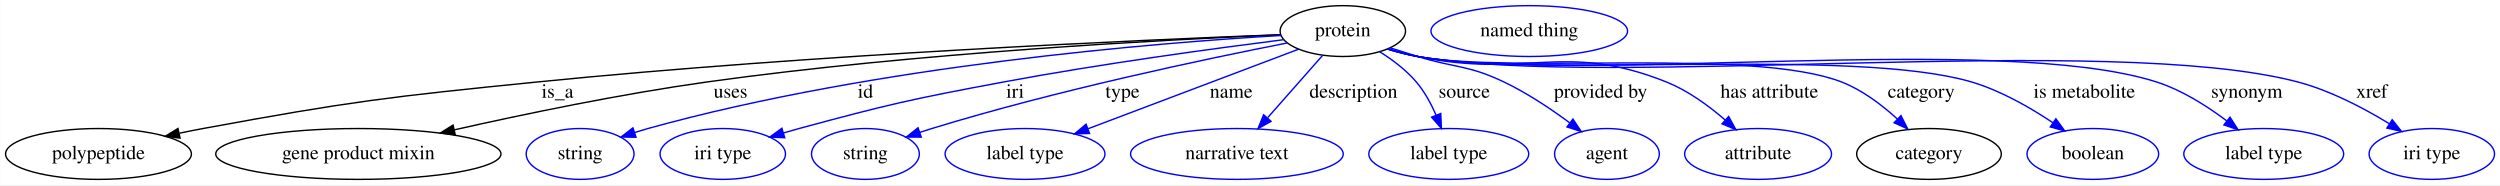
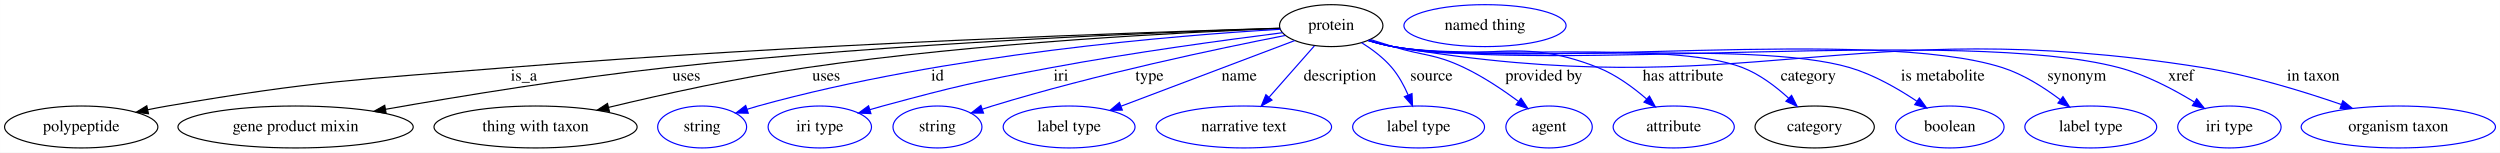
- <svg xmlns="http://www.w3.org/2000/svg" width="1770pt" height="131pt" viewBox="0.00 0.00 1769.84 131.00">
+ <svg xmlns="http://www.w3.org/2000/svg" width="2146pt" height="131pt" viewBox="0.00 0.00 2145.84 131.00">
  <g id="graph0" class="graph" transform="scale(1 1) rotate(0) translate(4 127)">
-     <polygon fill="white" stroke="transparent" points="-4,4 -4,-127 1765.84,-127 1765.84,4 -4,4" />
+     <polygon fill="white" stroke="transparent" points="-4,4 -4,-127 2141.84,-127 2141.84,4 -4,4" />
    <g id="node1" class="node">
-       <ellipse fill="none" stroke="black" cx="946.64" cy="-105" rx="44.39" ry="18" />
-       <text text-anchor="middle" x="946.64" y="-101.3" font-family="Times,serif" font-size="14.00">protein</text>
+       <ellipse fill="none" stroke="black" cx="1138.64" cy="-105" rx="44.39" ry="18" />
+       <text text-anchor="middle" x="1138.64" y="-101.3" font-family="Times,serif" font-size="14.00">protein</text>
    </g>
    <g id="node2" class="node">
      <ellipse fill="none" stroke="black" cx="65.64" cy="-18" rx="65.79" ry="18" />
      <text text-anchor="middle" x="65.64" y="-14.3" font-family="Times,serif" font-size="14.00">polypeptide</text>
    </g>
    <g id="edge1" class="edge">
-       <path fill="none" stroke="black" d="M902.57,-102.45C806.72,-98.83 572.22,-88.59 376.64,-69 270.82,-58.4 244.24,-55.26 139.64,-36 134.22,-35 128.58,-33.87 122.96,-32.69" />
-       <polygon fill="black" stroke="black" points="123.4,-29.2 112.89,-30.5 121.92,-36.04 123.4,-29.2" />
-       <text text-anchor="middle" x="390.64" y="-57.8" font-family="Times,serif" font-size="14.00">is_a</text>
+       <path fill="none" stroke="black" d="M1094.73,-102.79C983.58,-99.52 682.14,-89.33 431.64,-69 301.47,-58.43 268.38,-57.99 139.64,-36 134.2,-35.07 128.56,-33.99 122.93,-32.83" />
+       <polygon fill="black" stroke="black" points="123.37,-29.35 112.86,-30.68 121.91,-36.19 123.37,-29.35" />
+       <text text-anchor="middle" x="445.64" y="-57.8" font-family="Times,serif" font-size="14.00">is_a</text>
    </g>
    <g id="node3" class="node">
      <ellipse fill="none" stroke="black" cx="249.64" cy="-18" rx="100.98" ry="18" />
      <text text-anchor="middle" x="249.64" y="-14.3" font-family="Times,serif" font-size="14.00">gene product mixin</text>
    </g>
    <g id="edge2" class="edge">
-       <path fill="none" stroke="black" d="M902.7,-102.36C821.95,-98.96 644.68,-89.66 496.64,-69 435.63,-60.48 367.02,-46.21 317.62,-35.09" />
-       <polygon fill="black" stroke="black" points="318.22,-31.64 307.69,-32.84 316.67,-38.46 318.22,-31.64" />
-       <text text-anchor="middle" x="513.14" y="-57.8" font-family="Times,serif" font-size="14.00">uses</text>
+       <path fill="none" stroke="black" d="M1094.54,-102.71C998.64,-99.58 764.04,-90.26 568.64,-69 485.72,-59.98 391.43,-44.55 327,-33.21" />
+       <polygon fill="black" stroke="black" points="327.38,-29.73 316.92,-31.43 326.16,-36.62 327.38,-29.73" />
+       <text text-anchor="middle" x="585.14" y="-57.8" font-family="Times,serif" font-size="14.00">uses</text>
    </g>
    <g id="node4" class="node">
-       <ellipse fill="none" stroke="blue" cx="406.64" cy="-18" rx="38.19" ry="18" />
-       <text text-anchor="middle" x="406.64" y="-14.3" font-family="Times,serif" font-size="14.00">string</text>
+       <ellipse fill="none" stroke="black" cx="455.64" cy="-18" rx="87.18" ry="18" />
+       <text text-anchor="middle" x="455.64" y="-14.3" font-family="Times,serif" font-size="14.00">thing with taxon</text>
    </g>
    <g id="edge3" class="edge">
-       <path fill="none" stroke="blue" d="M903.08,-101.88C816.3,-96.8 616.25,-80.84 454.64,-36 451.53,-35.14 448.34,-34.17 445.14,-33.16" />
-       <polygon fill="blue" stroke="blue" points="446.22,-29.83 435.63,-30 444.01,-36.47 446.22,-29.83" />
-       <text text-anchor="middle" x="608.64" y="-57.8" font-family="Times,serif" font-size="14.00">id</text>
+       <path fill="none" stroke="black" d="M1094.67,-102.53C1013.89,-99.4 836.56,-90.52 688.64,-69 630.48,-60.54 565.11,-46.07 518.45,-34.86" />
+       <polygon fill="black" stroke="black" points="519.03,-31.4 508.49,-32.45 517.38,-38.21 519.03,-31.4" />
+       <text text-anchor="middle" x="705.14" y="-57.8" font-family="Times,serif" font-size="14.00">uses</text>
    </g>
    <g id="node5" class="node">
-       <ellipse fill="none" stroke="blue" cx="507.64" cy="-18" rx="44.39" ry="18" />
-       <text text-anchor="middle" x="507.64" y="-14.3" font-family="Times,serif" font-size="14.00">iri type</text>
+       <ellipse fill="none" stroke="blue" cx="598.64" cy="-18" rx="38.19" ry="18" />
+       <text text-anchor="middle" x="598.64" y="-14.3" font-family="Times,serif" font-size="14.00">string</text>
    </g>
    <g id="edge4" class="edge">
-       <path fill="none" stroke="blue" d="M904.86,-98.92C856.84,-92.85 775.77,-81.89 706.64,-69 641.67,-56.89 625.44,-53.27 561.64,-36 558.07,-35.03 554.37,-33.98 550.67,-32.89" />
-       <polygon fill="blue" stroke="blue" points="551.52,-29.49 540.93,-29.95 549.49,-36.19 551.52,-29.49" />
-       <text text-anchor="middle" x="714.64" y="-57.8" font-family="Times,serif" font-size="14.00">iri</text>
+       <path fill="none" stroke="blue" d="M1095.08,-101.88C1008.3,-96.8 808.25,-80.84 646.64,-36 643.53,-35.14 640.34,-34.17 637.14,-33.16" />
+       <polygon fill="blue" stroke="blue" points="638.22,-29.83 627.63,-30 636.01,-36.47 638.22,-29.83" />
+       <text text-anchor="middle" x="800.64" y="-57.8" font-family="Times,serif" font-size="14.00">id</text>
    </g>
    <g id="node6" class="node">
-       <ellipse fill="none" stroke="blue" cx="608.64" cy="-18" rx="38.19" ry="18" />
-       <text text-anchor="middle" x="608.64" y="-14.3" font-family="Times,serif" font-size="14.00">string</text>
+       <ellipse fill="none" stroke="blue" cx="699.64" cy="-18" rx="44.39" ry="18" />
+       <text text-anchor="middle" x="699.64" y="-14.3" font-family="Times,serif" font-size="14.00">iri type</text>
    </g>
    <g id="edge5" class="edge">
-       <path fill="none" stroke="blue" d="M907.12,-96.55C850.73,-85.51 744.18,-63.18 655.64,-36 652.88,-35.15 650.05,-34.24 647.2,-33.29" />
-       <polygon fill="blue" stroke="blue" points="648.17,-29.92 637.58,-29.97 645.89,-36.54 648.17,-29.92" />
-       <text text-anchor="middle" x="790.64" y="-57.8" font-family="Times,serif" font-size="14.00">type</text>
+       <path fill="none" stroke="blue" d="M1096.86,-98.92C1048.84,-92.85 967.77,-81.89 898.64,-69 833.67,-56.89 817.44,-53.27 753.64,-36 750.07,-35.03 746.37,-33.98 742.67,-32.89" />
+       <polygon fill="blue" stroke="blue" points="743.52,-29.49 732.93,-29.95 741.49,-36.19 743.52,-29.49" />
+       <text text-anchor="middle" x="906.64" y="-57.8" font-family="Times,serif" font-size="14.00">iri</text>
    </g>
    <g id="node7" class="node">
-       <ellipse fill="none" stroke="blue" cx="721.64" cy="-18" rx="56.59" ry="18" />
-       <text text-anchor="middle" x="721.64" y="-14.3" font-family="Times,serif" font-size="14.00">label type</text>
+       <ellipse fill="none" stroke="blue" cx="800.64" cy="-18" rx="38.19" ry="18" />
+       <text text-anchor="middle" x="800.64" y="-14.3" font-family="Times,serif" font-size="14.00">string</text>
    </g>
    <g id="edge6" class="edge">
-       <path fill="none" stroke="blue" d="M915.36,-92.18C876.63,-77.55 810.4,-52.53 766.33,-35.88" />
-       <polygon fill="blue" stroke="blue" points="767.32,-32.51 756.73,-32.25 764.85,-39.06 767.32,-32.51" />
-       <text text-anchor="middle" x="867.64" y="-57.8" font-family="Times,serif" font-size="14.00">name</text>
+       <path fill="none" stroke="blue" d="M1099.12,-96.55C1042.73,-85.51 936.18,-63.18 847.64,-36 844.88,-35.15 842.05,-34.24 839.2,-33.29" />
+       <polygon fill="blue" stroke="blue" points="840.17,-29.92 829.58,-29.97 837.89,-36.54 840.17,-29.92" />
+       <text text-anchor="middle" x="982.64" y="-57.8" font-family="Times,serif" font-size="14.00">type</text>
    </g>
    <g id="node8" class="node">
-       <ellipse fill="none" stroke="blue" cx="871.64" cy="-18" rx="75.29" ry="18" />
-       <text text-anchor="middle" x="871.64" y="-14.3" font-family="Times,serif" font-size="14.00">narrative text</text>
+       <ellipse fill="none" stroke="blue" cx="913.64" cy="-18" rx="56.59" ry="18" />
+       <text text-anchor="middle" x="913.64" y="-14.3" font-family="Times,serif" font-size="14.00">label type</text>
    </g>
    <g id="edge7" class="edge">
-       <path fill="none" stroke="blue" d="M932.18,-87.61C921.22,-75.19 905.98,-57.91 893.53,-43.8" />
-       <polygon fill="blue" stroke="blue" points="895.81,-41.1 886.57,-35.92 890.57,-45.73 895.81,-41.1" />
-       <text text-anchor="middle" x="954.14" y="-57.8" font-family="Times,serif" font-size="14.00">description</text>
+       <path fill="none" stroke="blue" d="M1107.36,-92.18C1068.63,-77.55 1002.4,-52.53 958.33,-35.88" />
+       <polygon fill="blue" stroke="blue" points="959.32,-32.51 948.73,-32.25 956.85,-39.06 959.32,-32.51" />
+       <text text-anchor="middle" x="1059.64" y="-57.8" font-family="Times,serif" font-size="14.00">name</text>
    </g>
    <g id="node9" class="node">
-       <ellipse fill="none" stroke="blue" cx="1021.64" cy="-18" rx="56.59" ry="18" />
-       <text text-anchor="middle" x="1021.64" y="-14.3" font-family="Times,serif" font-size="14.00">label type</text>
+       <ellipse fill="none" stroke="blue" cx="1063.64" cy="-18" rx="75.29" ry="18" />
+       <text text-anchor="middle" x="1063.64" y="-14.3" font-family="Times,serif" font-size="14.00">narrative text</text>
    </g>
    <g id="edge8" class="edge">
-       <path fill="none" stroke="blue" d="M972.65,-90.42C981.74,-84.73 991.45,-77.46 998.64,-69 1004.45,-62.17 1009.09,-53.63 1012.64,-45.55" />
-       <polygon fill="blue" stroke="blue" points="1015.97,-46.65 1016.43,-36.07 1009.47,-44.05 1015.97,-46.65" />
-       <text text-anchor="middle" x="1032.64" y="-57.8" font-family="Times,serif" font-size="14.00">source</text>
+       <path fill="none" stroke="blue" d="M1124.18,-87.61C1113.22,-75.19 1097.98,-57.91 1085.53,-43.8" />
+       <polygon fill="blue" stroke="blue" points="1087.81,-41.1 1078.57,-35.92 1082.57,-45.73 1087.81,-41.1" />
+       <text text-anchor="middle" x="1146.14" y="-57.8" font-family="Times,serif" font-size="14.00">description</text>
    </g>
    <g id="node10" class="node">
-       <ellipse fill="none" stroke="blue" cx="1133.64" cy="-18" rx="37.09" ry="18" />
-       <text text-anchor="middle" x="1133.64" y="-14.3" font-family="Times,serif" font-size="14.00">agent</text>
+       <ellipse fill="none" stroke="blue" cx="1213.64" cy="-18" rx="56.59" ry="18" />
+       <text text-anchor="middle" x="1213.64" y="-14.3" font-family="Times,serif" font-size="14.00">label type</text>
    </g>
    <g id="edge9" class="edge">
-       <path fill="none" stroke="blue" d="M980.25,-93.09C986.68,-91.04 993.36,-88.93 999.64,-87 1026.66,-78.68 1035.11,-81.14 1060.64,-69 1077.03,-61.21 1093.84,-49.96 1107.19,-40.11" />
-       <polygon fill="blue" stroke="blue" points="1109.56,-42.71 1115.42,-33.88 1105.34,-37.12 1109.56,-42.71" />
-       <text text-anchor="middle" x="1129.14" y="-57.8" font-family="Times,serif" font-size="14.00">provided by</text>
+       <path fill="none" stroke="blue" d="M1164.65,-90.42C1173.74,-84.73 1183.45,-77.46 1190.64,-69 1196.45,-62.17 1201.09,-53.63 1204.64,-45.55" />
+       <polygon fill="blue" stroke="blue" points="1207.97,-46.65 1208.43,-36.07 1201.47,-44.05 1207.97,-46.65" />
+       <text text-anchor="middle" x="1224.64" y="-57.8" font-family="Times,serif" font-size="14.00">source</text>
    </g>
    <g id="node11" class="node">
-       <ellipse fill="none" stroke="blue" cx="1240.64" cy="-18" rx="51.99" ry="18" />
-       <text text-anchor="middle" x="1240.64" y="-14.3" font-family="Times,serif" font-size="14.00">attribute</text>
+       <ellipse fill="none" stroke="blue" cx="1325.64" cy="-18" rx="37.09" ry="18" />
+       <text text-anchor="middle" x="1325.64" y="-14.3" font-family="Times,serif" font-size="14.00">agent</text>
    </g>
    <g id="edge10" class="edge">
-       <path fill="none" stroke="blue" d="M978.87,-92.48C985.66,-90.39 992.83,-88.42 999.64,-87 1076.61,-70.9 1102.59,-98.08 1175.64,-69 1191.01,-62.88 1205.82,-52.02 1217.41,-41.98" />
-       <polygon fill="blue" stroke="blue" points="1219.81,-44.52 1224.89,-35.22 1215.12,-39.33 1219.81,-44.52" />
-       <text text-anchor="middle" x="1248.64" y="-57.8" font-family="Times,serif" font-size="14.00">has attribute</text>
+       <path fill="none" stroke="blue" d="M1172.25,-93.09C1178.68,-91.04 1185.36,-88.93 1191.64,-87 1218.66,-78.68 1227.11,-81.14 1252.64,-69 1269.03,-61.21 1285.84,-49.96 1299.19,-40.11" />
+       <polygon fill="blue" stroke="blue" points="1301.56,-42.71 1307.42,-33.88 1297.34,-37.12 1301.56,-42.71" />
+       <text text-anchor="middle" x="1321.14" y="-57.8" font-family="Times,serif" font-size="14.00">provided by</text>
    </g>
    <g id="node12" class="node">
-       <ellipse fill="none" stroke="black" cx="1361.64" cy="-18" rx="51.19" ry="18" />
-       <text text-anchor="middle" x="1361.64" y="-14.3" font-family="Times,serif" font-size="14.00">category</text>
+       <ellipse fill="none" stroke="blue" cx="1432.64" cy="-18" rx="51.99" ry="18" />
+       <text text-anchor="middle" x="1432.64" y="-14.3" font-family="Times,serif" font-size="14.00">attribute</text>
    </g>
    <g id="edge11" class="edge">
-       <path fill="none" stroke="blue" d="M978.54,-92.35C985.42,-90.24 992.71,-88.3 999.64,-87 1065.29,-74.7 1237.36,-93.11 1299.64,-69 1314.38,-63.3 1328.31,-52.72 1339.22,-42.76" />
-       <polygon fill="blue" stroke="blue" points="1341.8,-45.14 1346.6,-35.7 1336.96,-40.09 1341.8,-45.14" />
-       <text text-anchor="middle" x="1356.14" y="-57.8" font-family="Times,serif" font-size="14.00">category</text>
+       <path fill="none" stroke="blue" d="M1170.87,-92.48C1177.66,-90.39 1184.83,-88.42 1191.64,-87 1268.61,-70.9 1294.59,-98.08 1367.64,-69 1383.01,-62.88 1397.82,-52.02 1409.41,-41.98" />
+       <polygon fill="blue" stroke="blue" points="1411.81,-44.52 1416.89,-35.22 1407.12,-39.33 1411.81,-44.52" />
+       <text text-anchor="middle" x="1440.64" y="-57.8" font-family="Times,serif" font-size="14.00">has attribute</text>
+     </g>
+     <g id="node13" class="node">
+       <ellipse fill="none" stroke="black" cx="1553.64" cy="-18" rx="51.19" ry="18" />
+       <text text-anchor="middle" x="1553.64" y="-14.3" font-family="Times,serif" font-size="14.00">category</text>
+     </g>
+     <g id="edge12" class="edge">
+       <path fill="none" stroke="blue" d="M1170.54,-92.35C1177.42,-90.24 1184.71,-88.3 1191.64,-87 1257.29,-74.7 1429.36,-93.11 1491.64,-69 1506.38,-63.3 1520.31,-52.72 1531.22,-42.76" />
+       <polygon fill="blue" stroke="blue" points="1533.8,-45.14 1538.6,-35.7 1528.96,-40.09 1533.8,-45.14" />
+       <text text-anchor="middle" x="1548.14" y="-57.8" font-family="Times,serif" font-size="14.00">category</text>
+     </g>
+     <g id="node15" class="node">
+       <ellipse fill="none" stroke="blue" cx="1669.64" cy="-18" rx="46.59" ry="18" />
+       <text text-anchor="middle" x="1669.64" y="-14.3" font-family="Times,serif" font-size="14.00">boolean</text>
+     </g>
+     <g id="edge13" class="edge">
+       <path fill="none" stroke="blue" d="M1170.25,-92.36C1177.21,-90.22 1184.61,-88.27 1191.64,-87 1277.47,-71.55 1499.99,-93.62 1583.64,-69 1604.33,-62.91 1625.3,-50.86 1641.35,-40.12" />
+       <polygon fill="blue" stroke="blue" points="1643.49,-42.9 1649.73,-34.33 1639.52,-37.14 1643.49,-42.9" />
+       <text text-anchor="middle" x="1663.64" y="-57.8" font-family="Times,serif" font-size="14.00">is metabolite</text>
+     </g>
+     <g id="node16" class="node">
+       <ellipse fill="none" stroke="blue" cx="1790.64" cy="-18" rx="56.59" ry="18" />
+       <text text-anchor="middle" x="1790.64" y="-14.3" font-family="Times,serif" font-size="14.00">label type</text>
+     </g>
+     <g id="edge14" class="edge">
+       <path fill="none" stroke="blue" d="M1170.24,-92.3C1177.2,-90.16 1184.6,-88.23 1191.64,-87 1306.21,-67.05 1603.83,-104.27 1714.64,-69 1732.72,-63.25 1750.56,-51.89 1764.4,-41.45" />
+       <polygon fill="blue" stroke="blue" points="1766.76,-44.05 1772.48,-35.13 1762.45,-38.54 1766.76,-44.05" />
+       <text text-anchor="middle" x="1778.64" y="-57.8" font-family="Times,serif" font-size="14.00">synonym</text>
+     </g>
+     <g id="node17" class="node">
+       <ellipse fill="none" stroke="blue" cx="1909.64" cy="-18" rx="44.39" ry="18" />
+       <text text-anchor="middle" x="1909.64" y="-14.3" font-family="Times,serif" font-size="14.00">iri type</text>
+     </g>
+     <g id="edge15" class="edge">
+       <path fill="none" stroke="blue" d="M1170.23,-92.27C1177.19,-90.14 1184.6,-88.21 1191.64,-87 1328.16,-63.62 1680.68,-104.16 1814.64,-69 1837.67,-62.96 1861.37,-50.5 1879.34,-39.53" />
+       <polygon fill="blue" stroke="blue" points="1881.58,-42.25 1888.18,-33.97 1877.85,-36.33 1881.58,-42.25" />
+       <text text-anchor="middle" x="1868.14" y="-57.8" font-family="Times,serif" font-size="14.00">xref</text>
+     </g>
+     <g id="node18" class="node">
+       <ellipse fill="none" stroke="blue" cx="2054.64" cy="-18" rx="83.39" ry="18" />
+       <text text-anchor="middle" x="2054.64" y="-14.3" font-family="Times,serif" font-size="14.00">organism taxon</text>
+     </g>
+     <g id="edge16" class="edge">
+       <path fill="none" stroke="blue" d="M1170.23,-92.25C1177.19,-90.12 1184.59,-88.2 1191.64,-87 1496.28,-35.29 1581.48,-117.49 1886.64,-69 1927.67,-62.48 1972.72,-48.69 2005.83,-37.25" />
+       <polygon fill="blue" stroke="blue" points="2007,-40.55 2015.27,-33.93 2004.68,-33.94 2007,-40.55" />
+       <text text-anchor="middle" x="1981.64" y="-57.8" font-family="Times,serif" font-size="14.00">in taxon</text>
    </g>
    <g id="node14" class="node">
-       <ellipse fill="none" stroke="blue" cx="1477.64" cy="-18" rx="46.59" ry="18" />
-       <text text-anchor="middle" x="1477.64" y="-14.3" font-family="Times,serif" font-size="14.00">boolean</text>
-     </g>
-     <g id="edge12" class="edge">
-       <path fill="none" stroke="blue" d="M978.25,-92.36C985.21,-90.22 992.61,-88.27 999.64,-87 1085.47,-71.55 1307.99,-93.62 1391.64,-69 1412.33,-62.91 1433.3,-50.86 1449.35,-40.12" />
-       <polygon fill="blue" stroke="blue" points="1451.49,-42.9 1457.73,-34.33 1447.52,-37.14 1451.49,-42.9" />
-       <text text-anchor="middle" x="1471.64" y="-57.8" font-family="Times,serif" font-size="14.00">is metabolite</text>
-     </g>
-     <g id="node15" class="node">
-       <ellipse fill="none" stroke="blue" cx="1598.64" cy="-18" rx="56.59" ry="18" />
-       <text text-anchor="middle" x="1598.64" y="-14.3" font-family="Times,serif" font-size="14.00">label type</text>
-     </g>
-     <g id="edge13" class="edge">
-       <path fill="none" stroke="blue" d="M978.24,-92.3C985.2,-90.16 992.6,-88.23 999.64,-87 1114.21,-67.05 1411.83,-104.27 1522.64,-69 1540.72,-63.25 1558.56,-51.89 1572.4,-41.45" />
-       <polygon fill="blue" stroke="blue" points="1574.76,-44.05 1580.48,-35.13 1570.45,-38.54 1574.76,-44.05" />
-       <text text-anchor="middle" x="1586.64" y="-57.8" font-family="Times,serif" font-size="14.00">synonym</text>
-     </g>
-     <g id="node16" class="node">
-       <ellipse fill="none" stroke="blue" cx="1717.64" cy="-18" rx="44.39" ry="18" />
-       <text text-anchor="middle" x="1717.64" y="-14.3" font-family="Times,serif" font-size="14.00">iri type</text>
-     </g>
-     <g id="edge14" class="edge">
-       <path fill="none" stroke="blue" d="M978.23,-92.27C985.19,-90.14 992.6,-88.21 999.64,-87 1136.16,-63.62 1488.68,-104.16 1622.64,-69 1645.67,-62.96 1669.37,-50.5 1687.34,-39.53" />
-       <polygon fill="blue" stroke="blue" points="1689.58,-42.25 1696.18,-33.97 1685.85,-36.33 1689.58,-42.25" />
-       <text text-anchor="middle" x="1675.14" y="-57.8" font-family="Times,serif" font-size="14.00">xref</text>
-     </g>
-     <g id="node13" class="node">
-       <ellipse fill="none" stroke="blue" cx="1078.64" cy="-105" rx="69.59" ry="18" />
-       <text text-anchor="middle" x="1078.64" y="-101.3" font-family="Times,serif" font-size="14.00">named thing</text>
+       <ellipse fill="none" stroke="blue" cx="1270.64" cy="-105" rx="69.59" ry="18" />
+       <text text-anchor="middle" x="1270.64" y="-101.3" font-family="Times,serif" font-size="14.00">named thing</text>
    </g>
  </g>
</svg>
